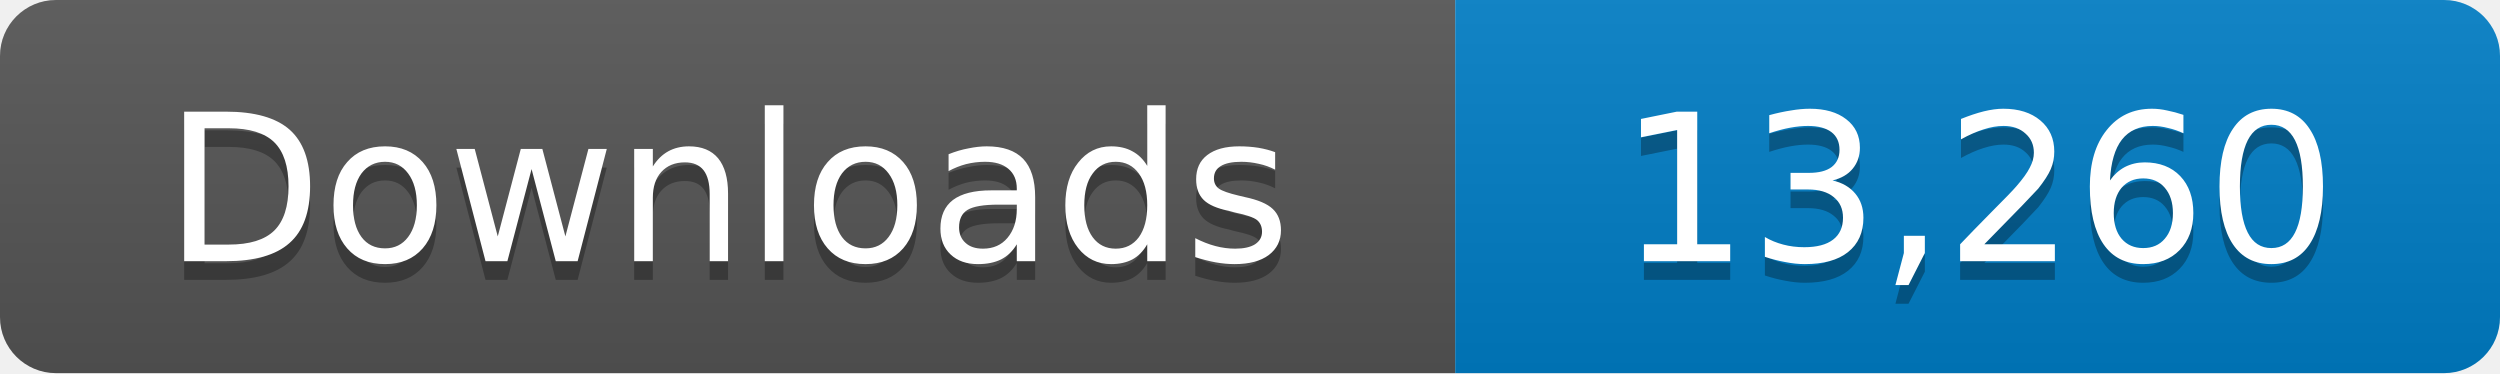
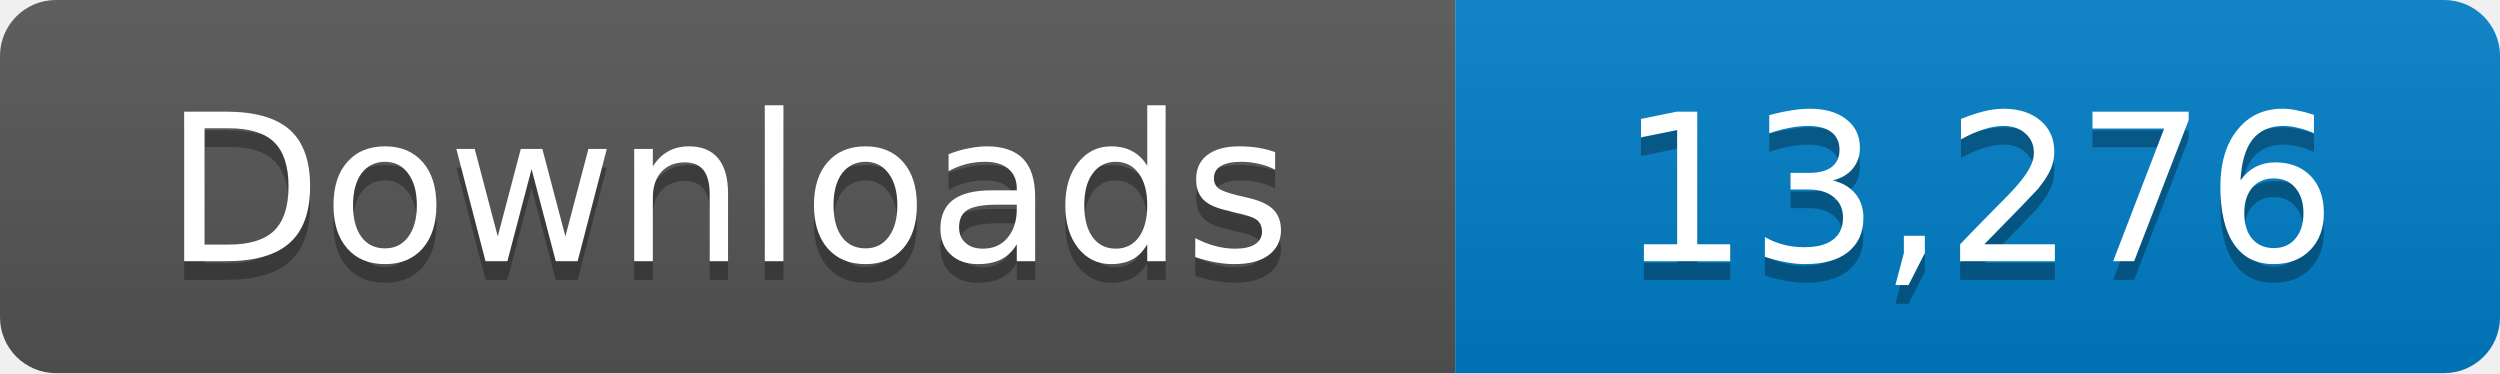
- <svg xmlns="http://www.w3.org/2000/svg" width="134" height="20" role="img" aria-label="Downloads: 13,260">
+ <svg xmlns="http://www.w3.org/2000/svg" width="134" height="20" role="img" aria-label="Downloads: 13,276">
  <linearGradient id="s" x2="0" y2="100%">
    <stop offset="0" stop-color="#bbb" stop-opacity=".1" />
    <stop offset="1" stop-opacity=".1" />
  </linearGradient>
  <clipPath id="r">
    <rect width="134" height="20" rx="3" fill="#fff" />
  </clipPath>
  <g clip-path="url(#r)">
    <path fill="#555" d="M0 0h78v20H0z" />
    <path fill="#007ec6" d="M78 0h56v20H78z" />
    <path fill="url(#s)" d="M0 0h134v20H0z" />
  </g>
  <g fill="#fff" text-anchor="middle" font-family="Verdana,Geneva,DejaVu Sans,sans-serif" font-size="11">
    <text x="39" y="15" fill="#010101" fill-opacity=".3">Downloads</text>
    <text x="39" y="14">Downloads</text>
-     <text x="106" y="15" fill="#010101" fill-opacity=".3">13,260</text>
-     <text x="106" y="14">13,260</text>
+     <text x="106" y="15" fill="#010101" fill-opacity=".3">13,276</text>
+     <text x="106" y="14">13,276</text>
  </g>
</svg>
